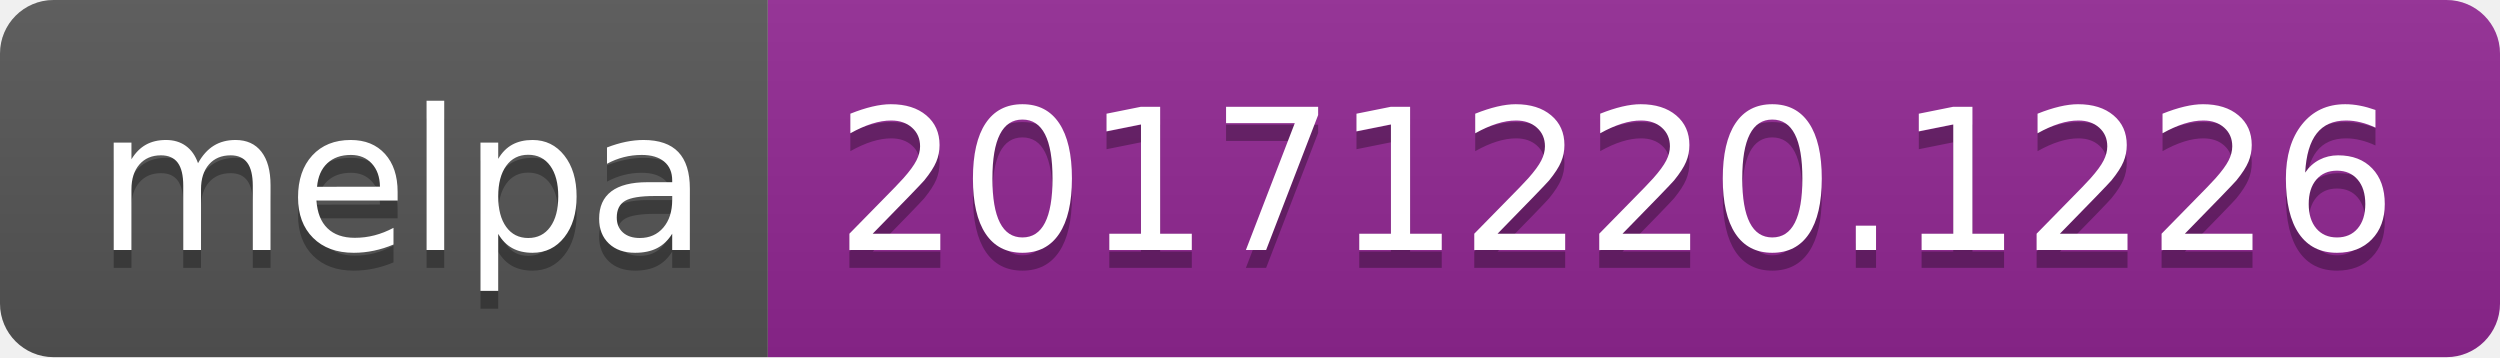
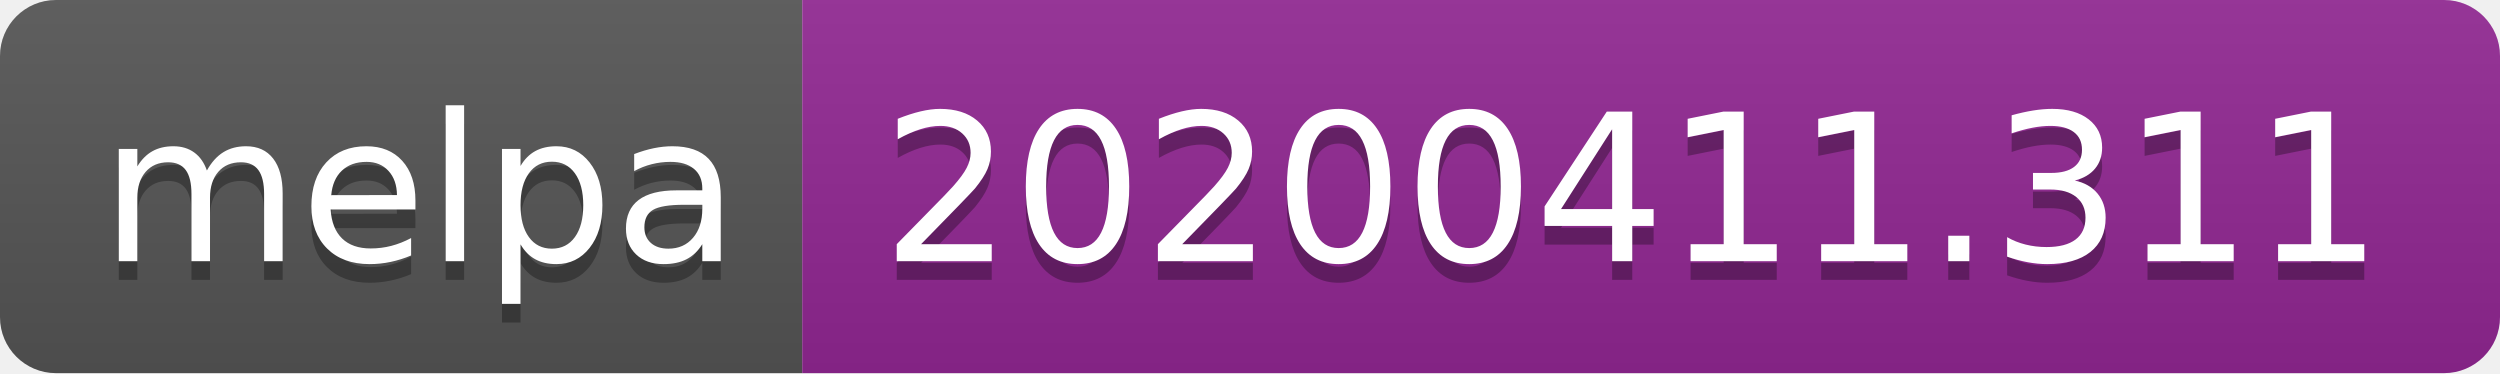
- <svg xmlns="http://www.w3.org/2000/svg" width="140" height="20">
+ <svg xmlns="http://www.w3.org/2000/svg" width="134" height="20">
  <linearGradient id="b" x2="0" y2="100%">
    <stop offset="0" stop-color="#bbb" stop-opacity=".1" />
    <stop offset="1" stop-opacity=".1" />
  </linearGradient>
  <clipPath id="a">
-     <rect width="140" height="20" rx="3" fill="#fff" />
+     <rect width="134" height="20" rx="3" fill="#fff" />
  </clipPath>
  <g clip-path="url(#a)">
    <path fill="#555" d="M0 0h43v20H0z" />
-     <path fill="#922793" d="M43 0h97v20H43z" />
-     <path fill="url(#b)" d="M0 0h140v20H0z" />
+     <path fill="#922793" d="M43 0h91v20H43z" />
+     <path fill="url(#b)" d="M0 0h134v20H0z" />
  </g>
  <g fill="#fff" text-anchor="middle" font-family="DejaVu Sans,Verdana,Geneva,sans-serif" font-size="110">
    <text x="225" y="150" fill="#010101" fill-opacity=".3" transform="scale(.1)" textLength="330">melpa</text>
    <text x="225" y="140" transform="scale(.1)" textLength="330">melpa</text>
-     <text x="905" y="150" fill="#010101" fill-opacity=".3" transform="scale(.1)" textLength="870">20171220.1226</text>
-     <text x="905" y="140" transform="scale(.1)" textLength="870">20171220.1226</text>
+     <text x="875" y="150" fill="#010101" fill-opacity=".3" transform="scale(.1)" textLength="810">20200411.311</text>
+     <text x="875" y="140" transform="scale(.1)" textLength="810">20200411.311</text>
  </g>
</svg>
